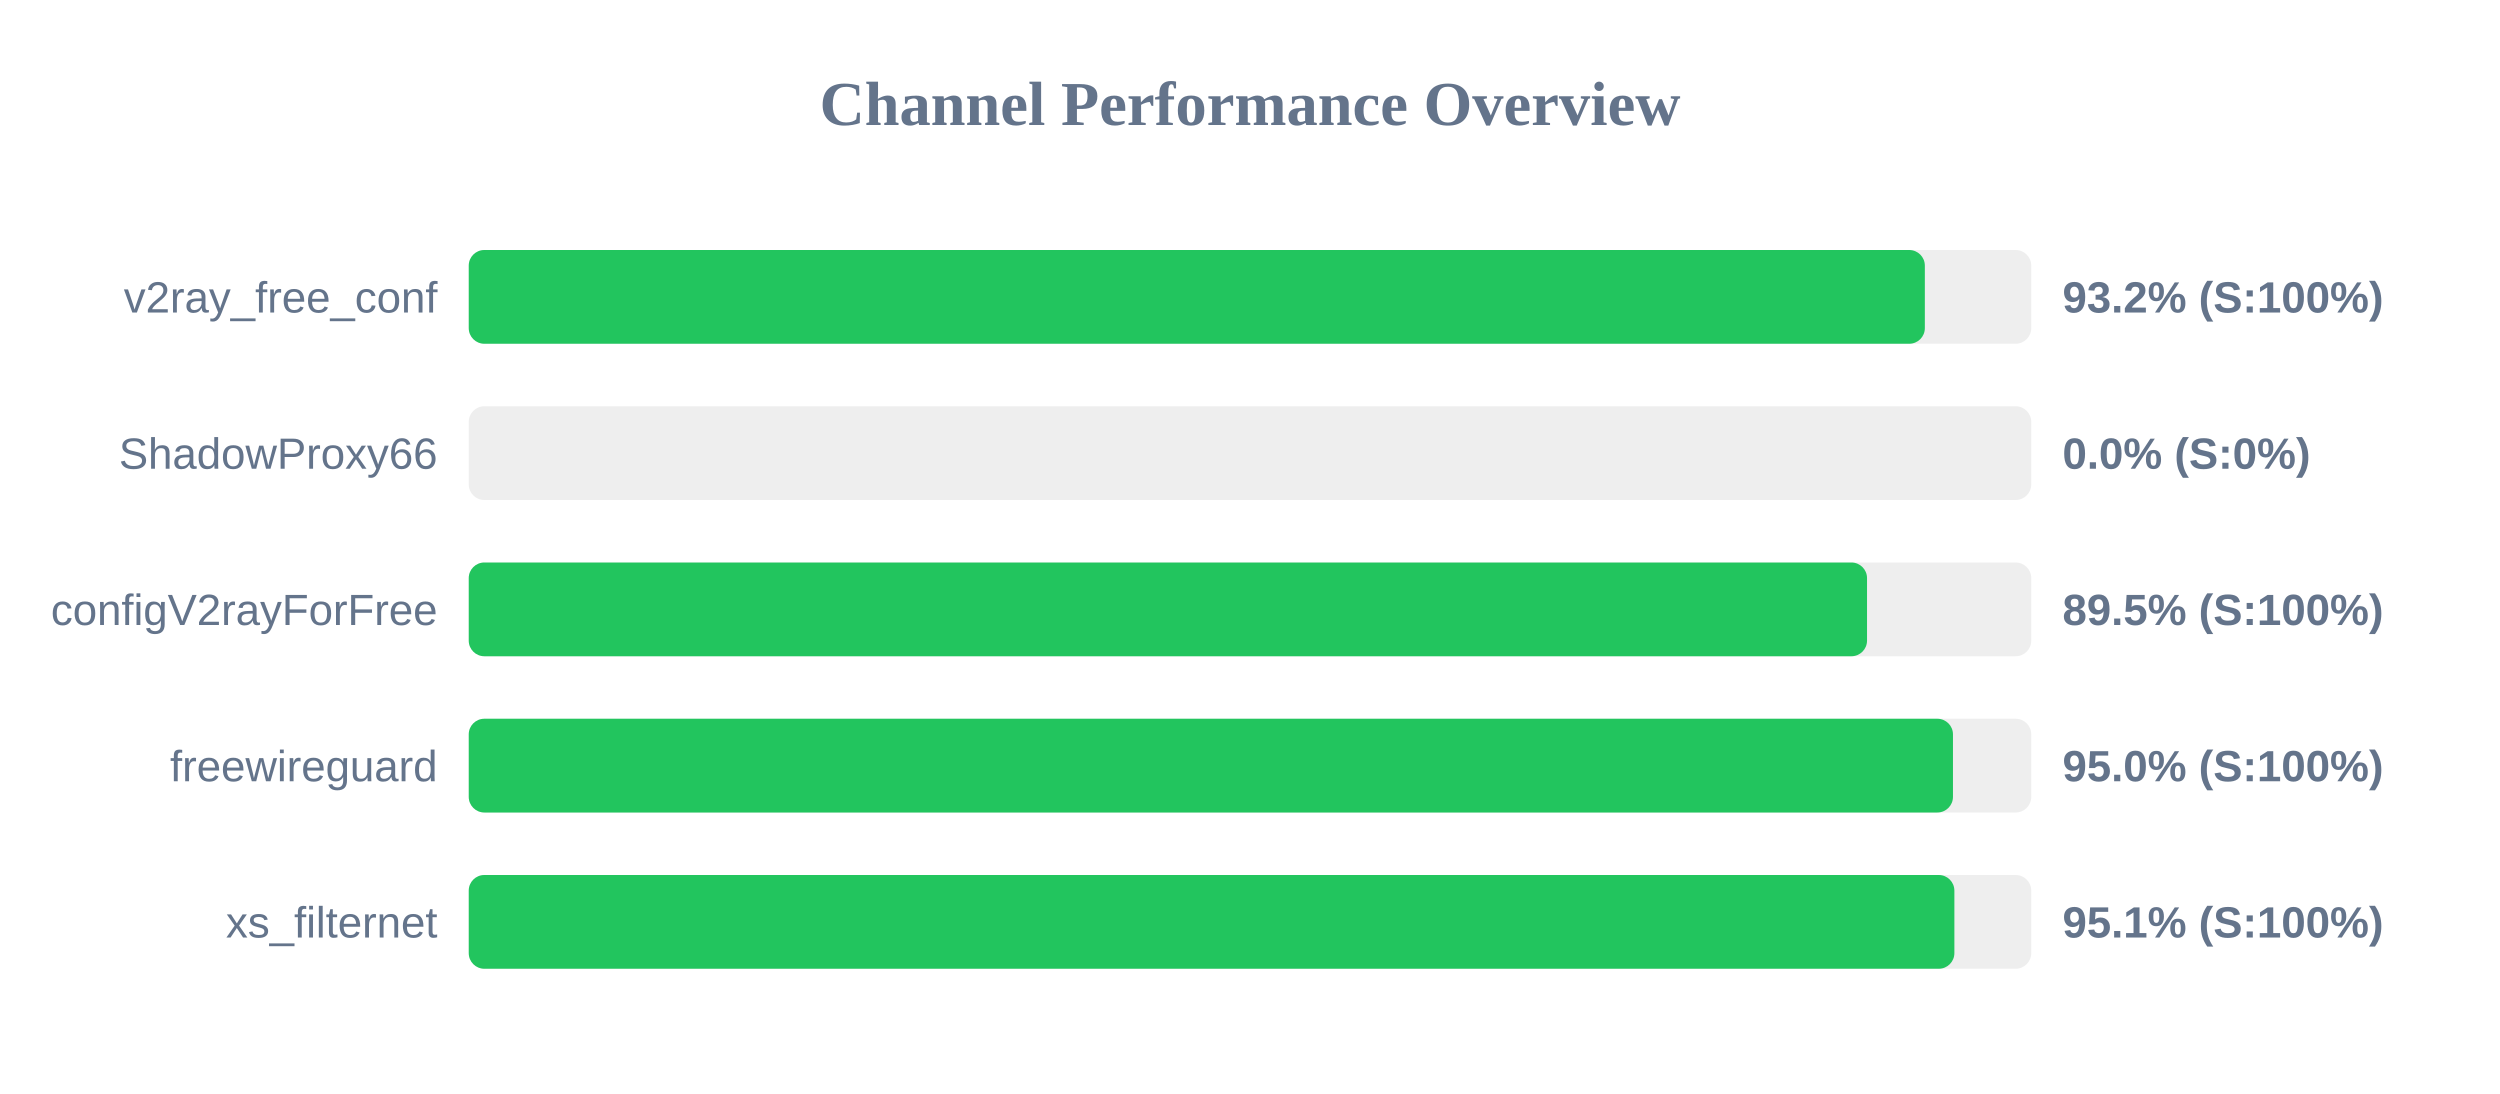
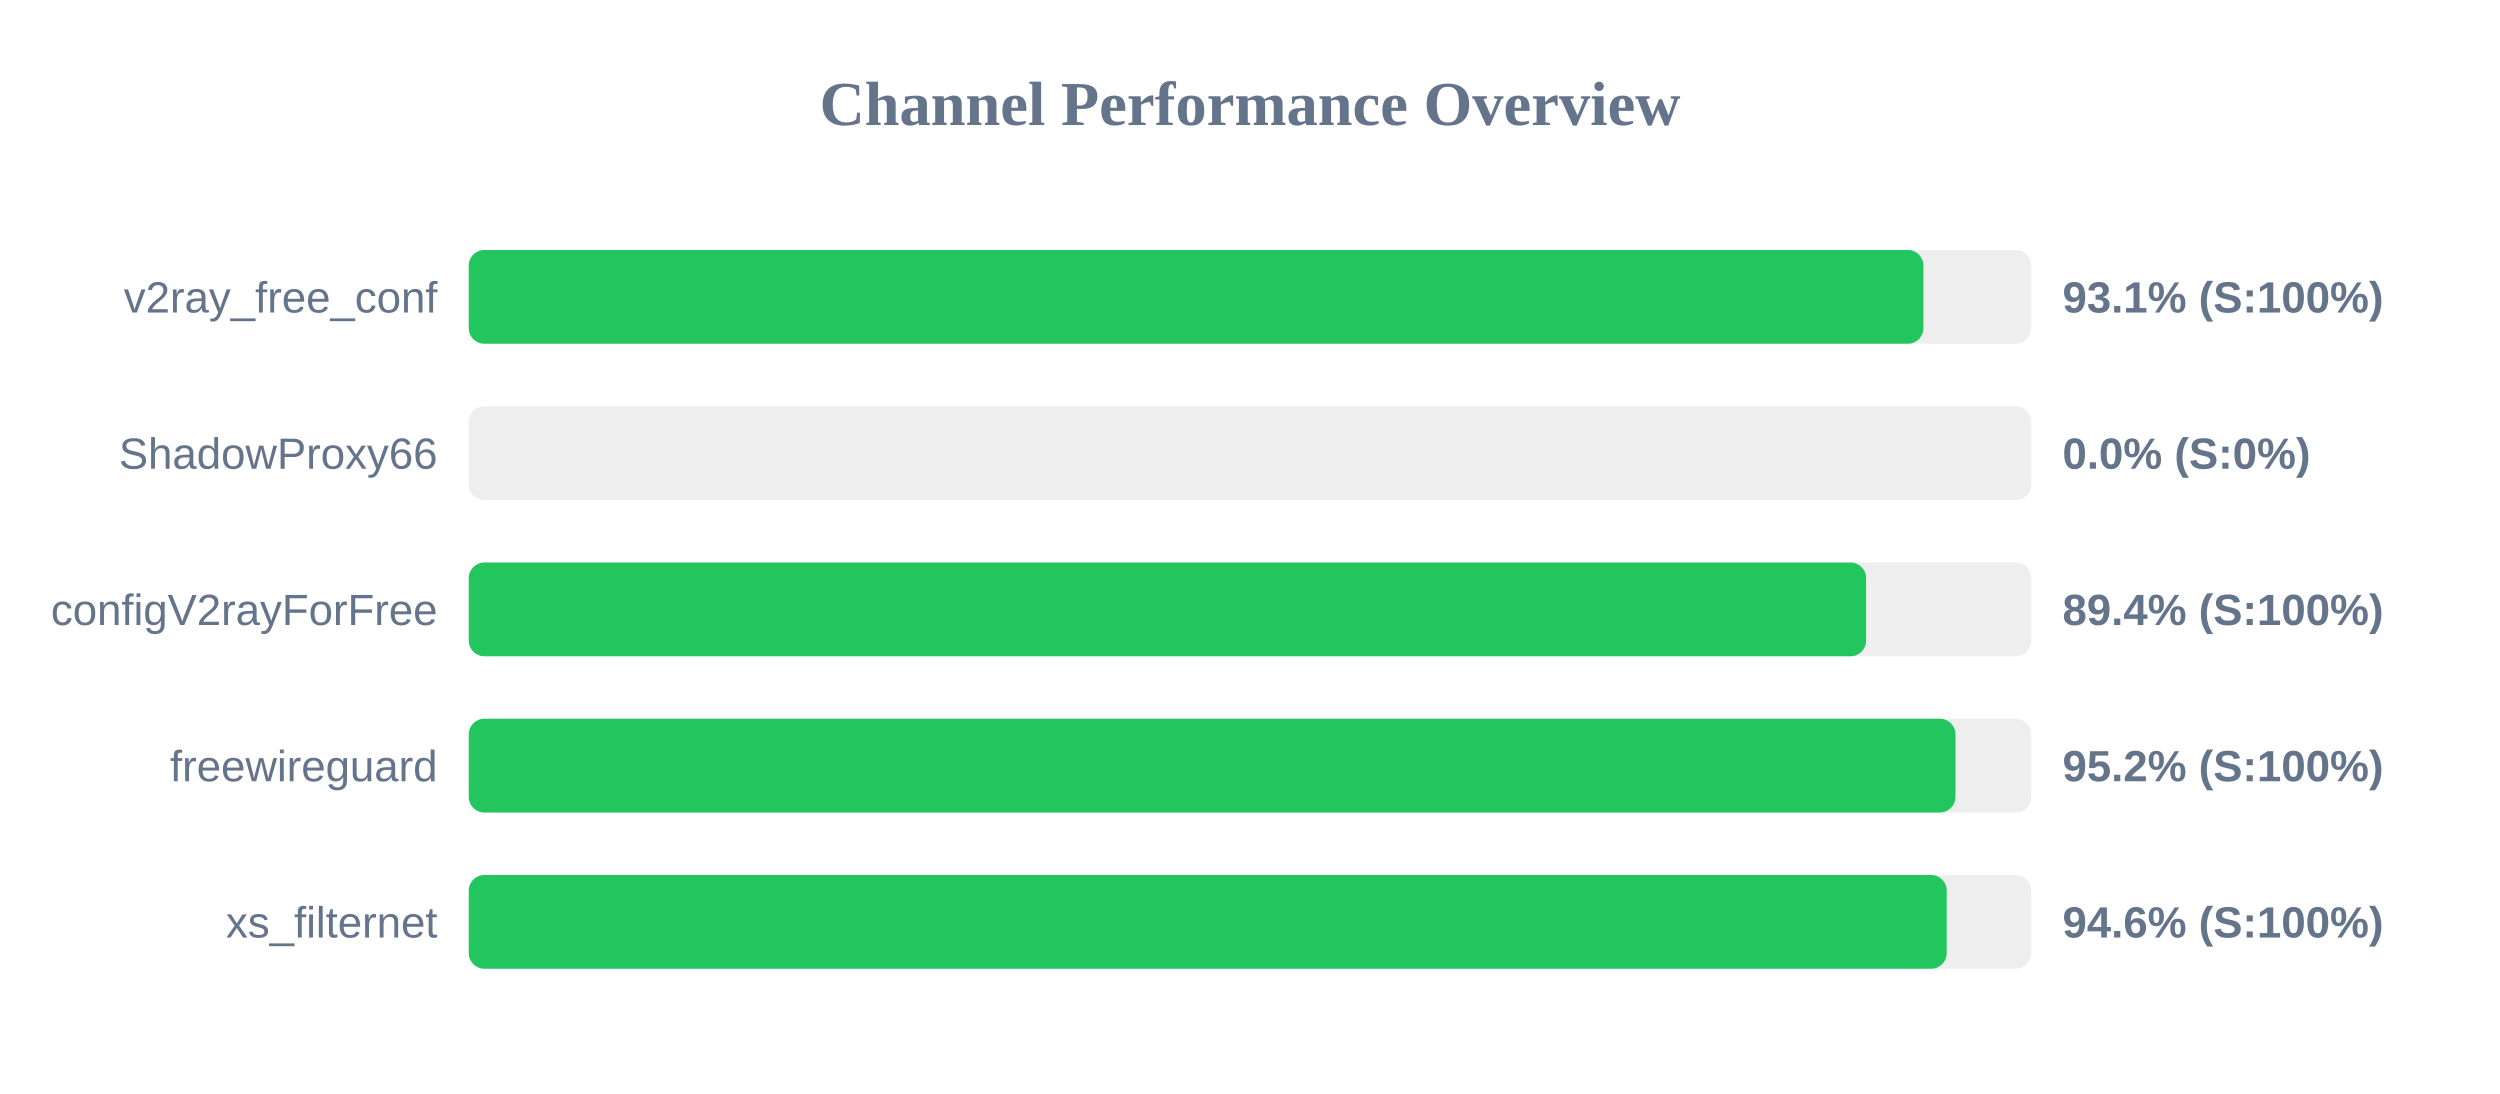
<svg xmlns="http://www.w3.org/2000/svg" width="800" height="350" version="1.1">
  <style>
        .row { font: 14px Arial; fill: #64748b; }
        .score { font: bold 14px Arial; fill: #64748b; }
    </style>
  <text x="400" y="40" text-anchor="middle" font-size="20px" font-weight="bold" fill="#64748b">Channel Performance Overview</text>
  <rect x="150" y="80" width="500" height="30" fill="#eee" rx="5" />
-   <rect x="150" y="80" width="465.95" height="30" fill="#22c55e" rx="5" />
+   <rect x="150" y="80" width="465.5" height="30" fill="#22c55e" rx="5" />
  <text x="140" y="100" text-anchor="end" class="row">v2ray_free_conf</text>
-   <text x="660" y="100" text-anchor="start" class="score">93.2% (S:100%)</text>
+   <text x="660" y="100" text-anchor="start" class="score">93.1% (S:100%)</text>
  <rect x="150" y="130" width="500" height="30" fill="#eee" rx="5" />
  <rect x="150" y="130" width="0.0" height="30" fill="#ef4444" rx="5" />
  <text x="140" y="150" text-anchor="end" class="row">ShadowProxy66</text>
  <text x="660" y="150" text-anchor="start" class="score">0.0% (S:0%)</text>
  <rect x="150" y="180" width="500" height="30" fill="#eee" rx="5" />
-   <rect x="150" y="180" width="447.45" height="30" fill="#22c55e" rx="5" />
+   <rect x="150" y="180" width="447.15" height="30" fill="#22c55e" rx="5" />
  <text x="140" y="200" text-anchor="end" class="row">configV2rayForFree</text>
-   <text x="660" y="200" text-anchor="start" class="score">89.5% (S:100%)</text>
+   <text x="660" y="200" text-anchor="start" class="score">89.4% (S:100%)</text>
  <rect x="150" y="230" width="500" height="30" fill="#eee" rx="5" />
-   <rect x="150" y="230" width="474.95" height="30" fill="#22c55e" rx="5" />
+   <rect x="150" y="230" width="475.75" height="30" fill="#22c55e" rx="5" />
  <text x="140" y="250" text-anchor="end" class="row">freewireguard</text>
-   <text x="660" y="250" text-anchor="start" class="score">95.0% (S:100%)</text>
+   <text x="660" y="250" text-anchor="start" class="score">95.2% (S:100%)</text>
  <rect x="150" y="280" width="500" height="30" fill="#eee" rx="5" />
-   <rect x="150" y="280" width="475.4" height="30" fill="#22c55e" rx="5" />
+   <rect x="150" y="280" width="472.95" height="30" fill="#22c55e" rx="5" />
  <text x="140" y="300" text-anchor="end" class="row">xs_filternet</text>
-   <text x="660" y="300" text-anchor="start" class="score">95.1% (S:100%)</text>
+   <text x="660" y="300" text-anchor="start" class="score">94.6% (S:100%)</text>
</svg>
